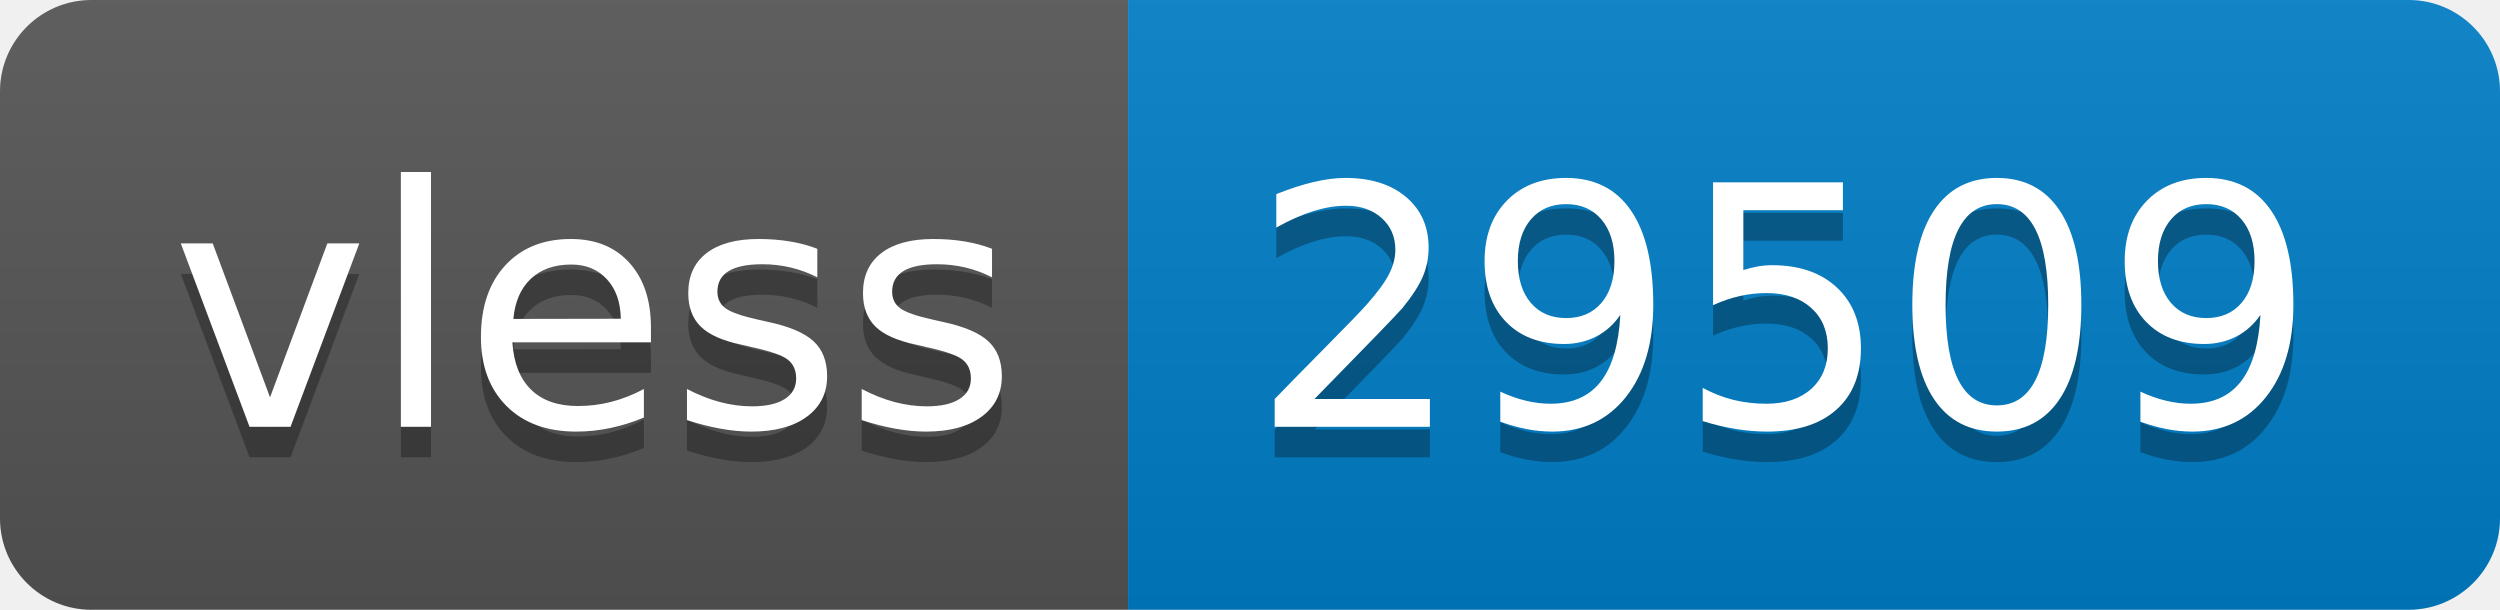
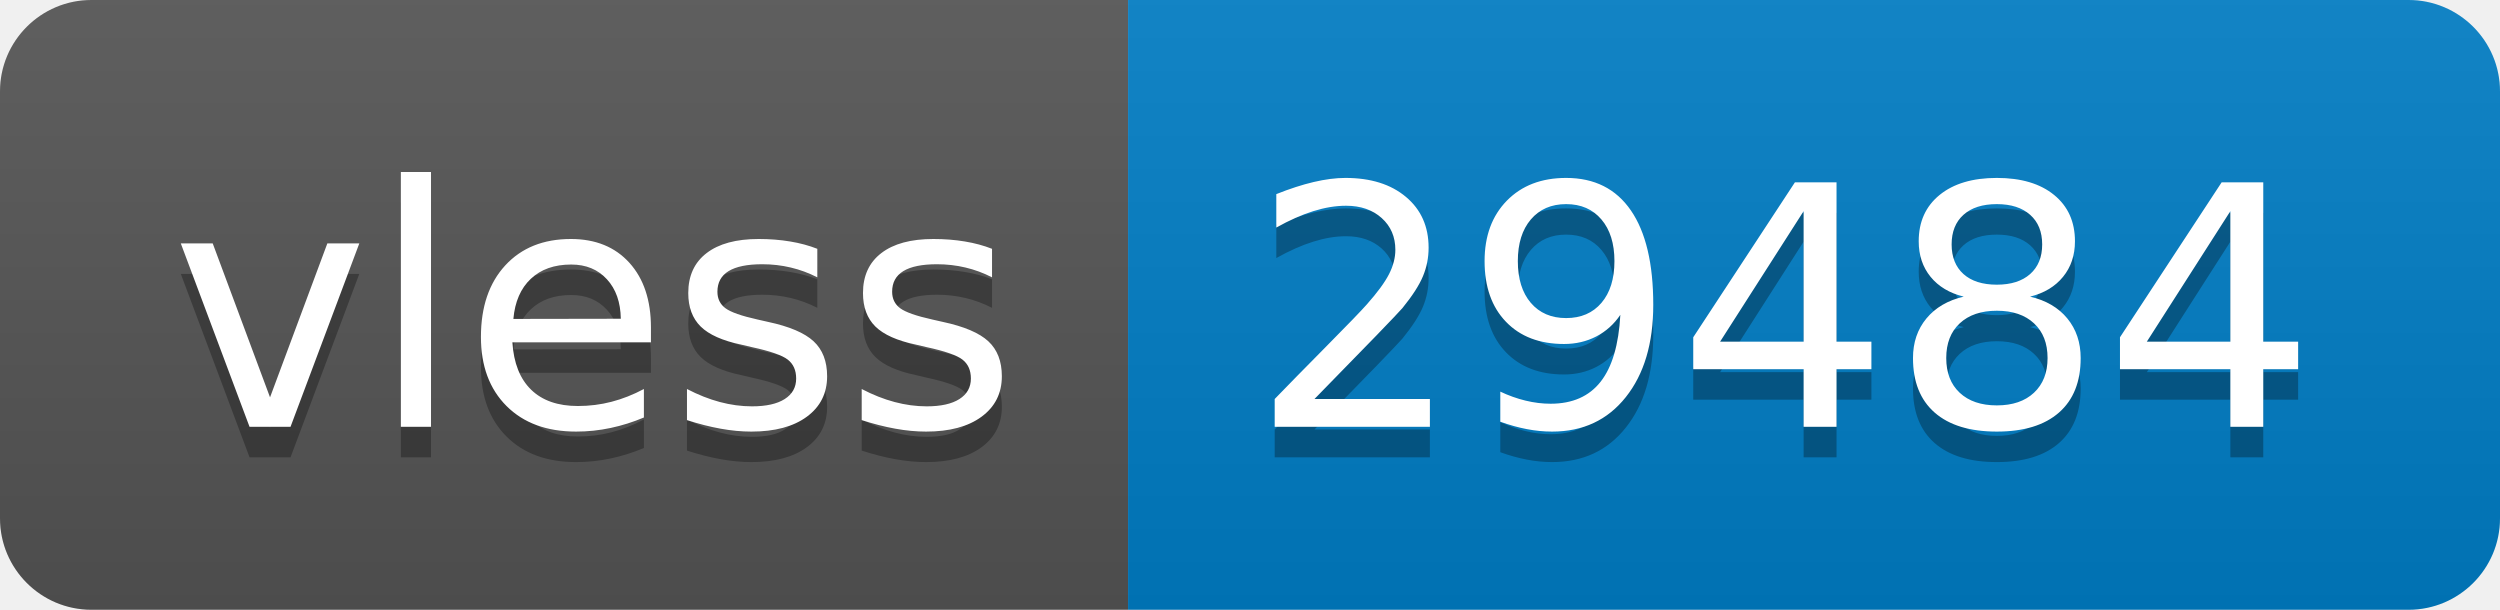
- <svg xmlns="http://www.w3.org/2000/svg" width="82" height="20" role="img" aria-label="vless: 29509">
+ <svg xmlns="http://www.w3.org/2000/svg" width="82" height="20" role="img" aria-label="vless: 29484">
  <linearGradient id="s" x2="0" y2="100%">
    <stop offset="0" stop-color="#bbb" stop-opacity=".1" />
    <stop offset="1" stop-opacity=".1" />
  </linearGradient>
  <clipPath id="r">
    <rect width="82" height="20" rx="3" fill="#fff" />
  </clipPath>
  <g clip-path="url(#r)">
    <rect width="37" height="20" fill="#555" />
    <rect x="37" width="45" height="20" fill="#007ec6" />
    <rect width="82" height="20" fill="url(#s)" />
  </g>
  <g fill="#fff" text-anchor="middle" font-family="Verdana,Geneva,DejaVu Sans,sans-serif" text-rendering="geometricPrecision" font-size="110">
    <text aria-hidden="true" x="195" y="150" fill="#010101" fill-opacity=".3" transform="scale(.1)" textLength="270">vless</text>
    <text x="195" y="140" transform="scale(.1)" fill="#fff" textLength="270">vless</text>
-     <text aria-hidden="true" x="585" y="150" fill="#010101" fill-opacity=".3" transform="scale(.1)" textLength="350">29509</text>
-     <text x="585" y="140" transform="scale(.1)" fill="#fff" textLength="350">29509</text>
+     <text aria-hidden="true" x="585" y="150" fill="#010101" fill-opacity=".3" transform="scale(.1)" textLength="350">29484</text>
+     <text x="585" y="140" transform="scale(.1)" fill="#fff" textLength="350">29484</text>
  </g>
</svg>
